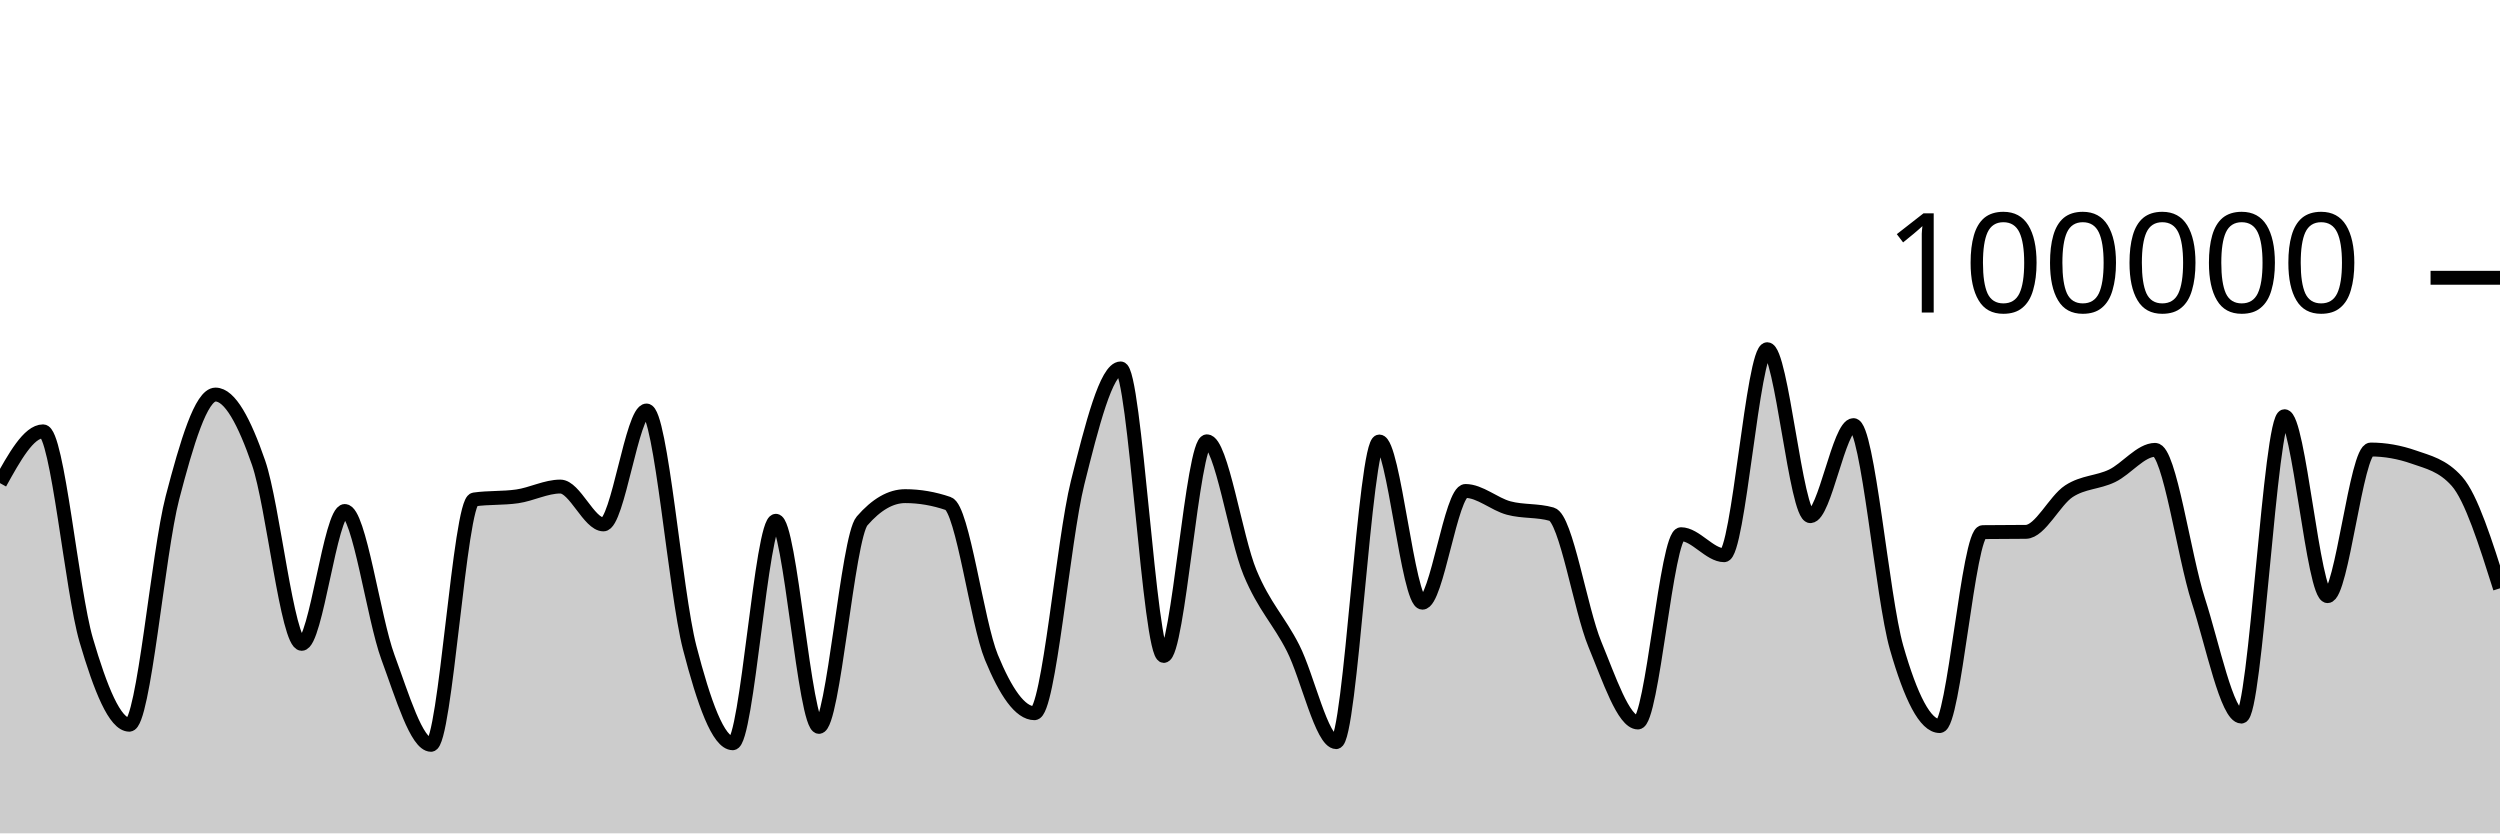
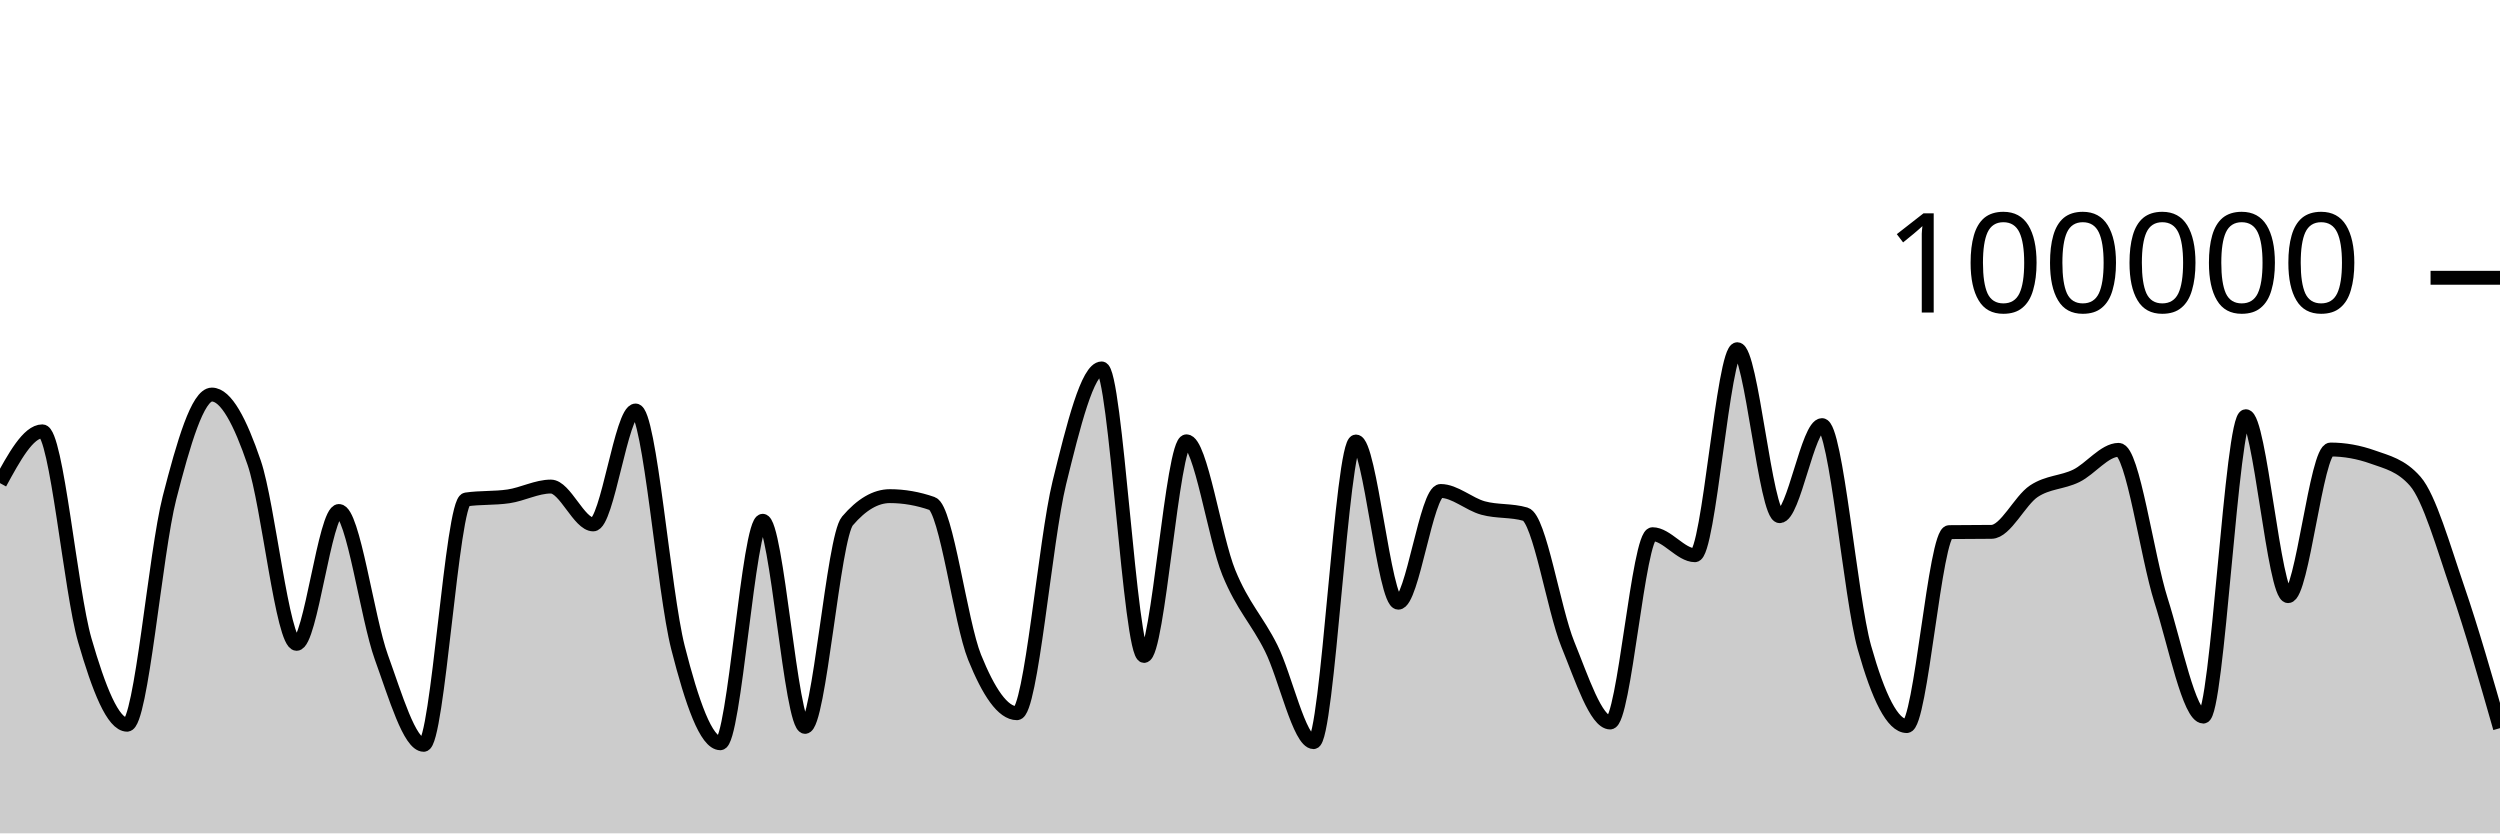
<svg xmlns="http://www.w3.org/2000/svg" viewBox="0 0 180 60">
  <g transform="translate(0,20)">
-     <path class="area" fill="rgba(0, 0, 0, 0.2)" d="M0,14.786C1.034,12.921,2.069,11.056,3.103,11.056C4.138,11.056,5.172,22.566,6.207,26.086C7.241,29.607,8.276,32.18,9.31,32.18C10.345,32.18,11.379,19.804,12.414,15.842C13.448,11.88,14.483,8.408,15.517,8.408C16.552,8.408,17.586,10.336,18.621,13.327C19.655,16.319,20.69,26.357,21.724,26.357C22.759,26.357,23.793,16.79,24.828,16.79C25.862,16.79,26.897,24.513,27.931,27.319C28.966,30.126,30,33.628,31.034,33.628C32.069,33.628,33.103,16.111,34.138,15.962C35.172,15.813,36.207,15.887,37.241,15.738C38.276,15.589,39.31,15.032,40.345,15.032C41.379,15.032,42.414,17.758,43.448,17.758C44.483,17.758,45.517,9.556,46.552,9.556C47.586,9.556,48.621,22.63,49.655,26.624C50.69,30.617,51.724,33.514,52.759,33.514C53.793,33.514,54.828,17.495,55.862,17.495C56.897,17.495,57.931,32.336,58.966,32.336C60,32.336,61.034,18.698,62.069,17.508C63.103,16.317,64.138,15.722,65.172,15.722C66.207,15.722,67.241,15.9,68.276,16.256C69.31,16.611,70.345,24.805,71.379,27.321C72.414,29.837,73.448,31.352,74.483,31.352C75.517,31.352,76.552,18.902,77.586,14.764C78.621,10.626,79.655,6.526,80.69,6.526C81.724,6.526,82.759,27.227,83.793,27.227C84.828,27.227,85.862,11.773,86.897,11.773C87.931,11.773,88.966,18.743,90,21.225C91.034,23.707,92.069,24.63,93.103,26.665C94.138,28.699,95.172,33.433,96.207,33.433C97.241,33.433,98.276,11.787,99.31,11.787C100.345,11.787,101.379,23.394,102.414,23.394C103.448,23.394,104.483,15.35,105.517,15.35C106.552,15.35,107.586,16.298,108.621,16.577C109.655,16.855,110.69,16.725,111.724,17.022C112.759,17.318,113.793,23.88,114.828,26.38C115.862,28.879,116.897,32.02,117.931,32.02C118.966,32.02,120,18.462,121.034,18.462C122.069,18.462,123.103,19.976,124.138,19.976C125.172,19.976,126.207,5.142,127.241,5.142C128.276,5.142,129.31,17.164,130.345,17.164C131.379,17.164,132.414,10.608,133.448,10.608C134.483,10.608,135.517,23.007,136.552,26.618C137.586,30.229,138.621,32.277,139.655,32.277C140.69,32.277,141.724,18.327,142.759,18.313C143.793,18.3,144.828,18.306,145.862,18.293C146.897,18.279,147.931,16.037,148.966,15.365C150,14.693,151.034,14.757,152.069,14.261C153.103,13.765,154.138,12.389,155.172,12.389C156.207,12.389,157.241,20.017,158.276,23.218C159.31,26.418,160.345,31.594,161.379,31.594C162.414,31.594,163.448,9.967,164.483,9.967C165.517,9.967,166.552,22.922,167.586,22.922C168.621,22.922,169.655,12.365,170.69,12.365C171.724,12.365,172.759,12.547,173.793,12.91C174.828,13.273,175.862,13.491,176.897,14.652C177.931,15.814,178.966,19.086,180,22.358L180,40C178.966,40,177.931,40,176.897,40C175.862,40,174.828,40,173.793,40C172.759,40,171.724,40,170.69,40C169.655,40,168.621,40,167.586,40C166.552,40,165.517,40,164.483,40C163.448,40,162.414,40,161.379,40C160.345,40,159.31,40,158.276,40C157.241,40,156.207,40,155.172,40C154.138,40,153.103,40,152.069,40C151.034,40,150,40,148.966,40C147.931,40,146.897,40,145.862,40C144.828,40,143.793,40,142.759,40C141.724,40,140.69,40,139.655,40C138.621,40,137.586,40,136.552,40C135.517,40,134.483,40,133.448,40C132.414,40,131.379,40,130.345,40C129.31,40,128.276,40,127.241,40C126.207,40,125.172,40,124.138,40C123.103,40,122.069,40,121.034,40C120,40,118.966,40,117.931,40C116.897,40,115.862,40,114.828,40C113.793,40,112.759,40,111.724,40C110.69,40,109.655,40,108.621,40C107.586,40,106.552,40,105.517,40C104.483,40,103.448,40,102.414,40C101.379,40,100.345,40,99.31,40C98.276,40,97.241,40,96.207,40C95.172,40,94.138,40,93.103,40C92.069,40,91.034,40,90,40C88.966,40,87.931,40,86.897,40C85.862,40,84.828,40,83.793,40C82.759,40,81.724,40,80.69,40C79.655,40,78.621,40,77.586,40C76.552,40,75.517,40,74.483,40C73.448,40,72.414,40,71.379,40C70.345,40,69.31,40,68.276,40C67.241,40,66.207,40,65.172,40C64.138,40,63.103,40,62.069,40C61.034,40,60,40,58.966,40C57.931,40,56.897,40,55.862,40C54.828,40,53.793,40,52.759,40C51.724,40,50.69,40,49.655,40C48.621,40,47.586,40,46.552,40C45.517,40,44.483,40,43.448,40C42.414,40,41.379,40,40.345,40C39.31,40,38.276,40,37.241,40C36.207,40,35.172,40,34.138,40C33.103,40,32.069,40,31.034,40C30,40,28.966,40,27.931,40C26.897,40,25.862,40,24.828,40C23.793,40,22.759,40,21.724,40C20.69,40,19.655,40,18.621,40C17.586,40,16.552,40,15.517,40C14.483,40,13.448,40,12.414,40C11.379,40,10.345,40,9.31,40C8.276,40,7.241,40,6.207,40C5.172,40,4.138,40,3.103,40C2.069,40,1.034,40,0,40Z" />
-     <path class="line" stroke="black" fill="none" d="M0,14.786C1.034,12.921,2.069,11.056,3.103,11.056C4.138,11.056,5.172,22.566,6.207,26.086C7.241,29.607,8.276,32.18,9.31,32.18C10.345,32.18,11.379,19.804,12.414,15.842C13.448,11.88,14.483,8.408,15.517,8.408C16.552,8.408,17.586,10.336,18.621,13.327C19.655,16.319,20.69,26.357,21.724,26.357C22.759,26.357,23.793,16.79,24.828,16.79C25.862,16.79,26.897,24.513,27.931,27.319C28.966,30.126,30,33.628,31.034,33.628C32.069,33.628,33.103,16.111,34.138,15.962C35.172,15.813,36.207,15.887,37.241,15.738C38.276,15.589,39.31,15.032,40.345,15.032C41.379,15.032,42.414,17.758,43.448,17.758C44.483,17.758,45.517,9.556,46.552,9.556C47.586,9.556,48.621,22.63,49.655,26.624C50.69,30.617,51.724,33.514,52.759,33.514C53.793,33.514,54.828,17.495,55.862,17.495C56.897,17.495,57.931,32.336,58.966,32.336C60,32.336,61.034,18.698,62.069,17.508C63.103,16.317,64.138,15.722,65.172,15.722C66.207,15.722,67.241,15.9,68.276,16.256C69.31,16.611,70.345,24.805,71.379,27.321C72.414,29.837,73.448,31.352,74.483,31.352C75.517,31.352,76.552,18.902,77.586,14.764C78.621,10.626,79.655,6.526,80.69,6.526C81.724,6.526,82.759,27.227,83.793,27.227C84.828,27.227,85.862,11.773,86.897,11.773C87.931,11.773,88.966,18.743,90,21.225C91.034,23.707,92.069,24.63,93.103,26.665C94.138,28.699,95.172,33.433,96.207,33.433C97.241,33.433,98.276,11.787,99.31,11.787C100.345,11.787,101.379,23.394,102.414,23.394C103.448,23.394,104.483,15.35,105.517,15.35C106.552,15.35,107.586,16.298,108.621,16.577C109.655,16.855,110.69,16.725,111.724,17.022C112.759,17.318,113.793,23.88,114.828,26.38C115.862,28.879,116.897,32.02,117.931,32.02C118.966,32.02,120,18.462,121.034,18.462C122.069,18.462,123.103,19.976,124.138,19.976C125.172,19.976,126.207,5.142,127.241,5.142C128.276,5.142,129.31,17.164,130.345,17.164C131.379,17.164,132.414,10.608,133.448,10.608C134.483,10.608,135.517,23.007,136.552,26.618C137.586,30.229,138.621,32.277,139.655,32.277C140.69,32.277,141.724,18.327,142.759,18.313C143.793,18.3,144.828,18.306,145.862,18.293C146.897,18.279,147.931,16.037,148.966,15.365C150,14.693,151.034,14.757,152.069,14.261C153.103,13.765,154.138,12.389,155.172,12.389C156.207,12.389,157.241,20.017,158.276,23.218C159.31,26.418,160.345,31.594,161.379,31.594C162.414,31.594,163.448,9.967,164.483,9.967C165.517,9.967,166.552,22.922,167.586,22.922C168.621,22.922,169.655,12.365,170.69,12.365C171.724,12.365,172.759,12.547,173.793,12.91C174.828,13.273,175.862,13.491,176.897,14.652C177.931,15.814,178.966,19.086,180,22.358" />
+     <path class="area" fill="rgba(0, 0, 0, 0.2)" d="M0,14.786C1.017,12.921,2.034,11.056,3.051,11.056C4.068,11.056,5.085,22.566,6.102,26.086C7.119,29.607,8.136,32.18,9.153,32.18C10.169,32.18,11.186,19.804,12.203,15.842C13.22,11.88,14.237,8.408,15.254,8.408C16.271,8.408,17.288,10.336,18.305,13.327C19.322,16.319,20.339,26.357,21.356,26.357C22.373,26.357,23.39,16.79,24.407,16.79C25.424,16.79,26.441,24.513,27.458,27.319C28.475,30.126,29.492,33.628,30.508,33.628C31.525,33.628,32.542,16.111,33.559,15.962C34.576,15.813,35.593,15.887,36.61,15.738C37.627,15.589,38.644,15.032,39.661,15.032C40.678,15.032,41.695,17.758,42.712,17.758C43.729,17.758,44.746,9.556,45.763,9.556C46.78,9.556,47.797,22.63,48.814,26.624C49.831,30.617,50.847,33.514,51.864,33.514C52.881,33.514,53.898,17.495,54.915,17.495C55.932,17.495,56.949,32.336,57.966,32.336C58.983,32.336,60,18.698,61.017,17.508C62.034,16.317,63.051,15.722,64.068,15.722C65.085,15.722,66.102,15.9,67.119,16.256C68.136,16.611,69.153,24.805,70.169,27.321C71.186,29.837,72.203,31.352,73.22,31.352C74.237,31.352,75.254,18.902,76.271,14.764C77.288,10.626,78.305,6.526,79.322,6.526C80.339,6.526,81.356,27.227,82.373,27.227C83.39,27.227,84.407,11.773,85.424,11.773C86.441,11.773,87.458,18.743,88.475,21.225C89.492,23.707,90.508,24.63,91.525,26.665C92.542,28.699,93.559,33.433,94.576,33.433C95.593,33.433,96.61,11.787,97.627,11.787C98.644,11.787,99.661,23.394,100.678,23.394C101.695,23.394,102.712,15.35,103.729,15.35C104.746,15.35,105.763,16.298,106.78,16.577C107.797,16.855,108.814,16.725,109.831,17.022C110.847,17.318,111.864,23.88,112.881,26.38C113.898,28.879,114.915,32.02,115.932,32.02C116.949,32.02,117.966,18.462,118.983,18.462C120,18.462,121.017,19.976,122.034,19.976C123.051,19.976,124.068,5.142,125.085,5.142C126.102,5.142,127.119,17.164,128.136,17.164C129.153,17.164,130.169,10.608,131.186,10.608C132.203,10.608,133.22,23.007,134.237,26.618C135.254,30.229,136.271,32.277,137.288,32.277C138.305,32.277,139.322,18.327,140.339,18.313C141.356,18.3,142.373,18.306,143.39,18.293C144.407,18.279,145.424,16.037,146.441,15.365C147.458,14.693,148.475,14.757,149.492,14.261C150.508,13.765,151.525,12.389,152.542,12.389C153.559,12.389,154.576,20.017,155.593,23.218C156.61,26.418,157.627,31.594,158.644,31.594C159.661,31.594,160.678,9.967,161.695,9.967C162.712,9.967,163.729,22.922,164.746,22.922C165.763,22.922,166.78,12.365,167.797,12.365C168.814,12.365,169.831,12.547,170.847,12.91C171.864,13.273,172.881,13.491,173.898,14.652C174.915,15.814,175.932,19.395,176.949,22.358C177.966,25.32,178.983,28.873,180,32.427L180,40C178.983,40,177.966,40,176.949,40C175.932,40,174.915,40,173.898,40C172.881,40,171.864,40,170.847,40C169.831,40,168.814,40,167.797,40C166.78,40,165.763,40,164.746,40C163.729,40,162.712,40,161.695,40C160.678,40,159.661,40,158.644,40C157.627,40,156.61,40,155.593,40C154.576,40,153.559,40,152.542,40C151.525,40,150.508,40,149.492,40C148.475,40,147.458,40,146.441,40C145.424,40,144.407,40,143.39,40C142.373,40,141.356,40,140.339,40C139.322,40,138.305,40,137.288,40C136.271,40,135.254,40,134.237,40C133.22,40,132.203,40,131.186,40C130.169,40,129.153,40,128.136,40C127.119,40,126.102,40,125.085,40C124.068,40,123.051,40,122.034,40C121.017,40,120,40,118.983,40C117.966,40,116.949,40,115.932,40C114.915,40,113.898,40,112.881,40C111.864,40,110.847,40,109.831,40C108.814,40,107.797,40,106.78,40C105.763,40,104.746,40,103.729,40C102.712,40,101.695,40,100.678,40C99.661,40,98.644,40,97.627,40C96.61,40,95.593,40,94.576,40C93.559,40,92.542,40,91.525,40C90.508,40,89.492,40,88.475,40C87.458,40,86.441,40,85.424,40C84.407,40,83.39,40,82.373,40C81.356,40,80.339,40,79.322,40C78.305,40,77.288,40,76.271,40C75.254,40,74.237,40,73.22,40C72.203,40,71.186,40,70.169,40C69.153,40,68.136,40,67.119,40C66.102,40,65.085,40,64.068,40C63.051,40,62.034,40,61.017,40C60,40,58.983,40,57.966,40C56.949,40,55.932,40,54.915,40C53.898,40,52.881,40,51.864,40C50.847,40,49.831,40,48.814,40C47.797,40,46.78,40,45.763,40C44.746,40,43.729,40,42.712,40C41.695,40,40.678,40,39.661,40C38.644,40,37.627,40,36.61,40C35.593,40,34.576,40,33.559,40C32.542,40,31.525,40,30.508,40C29.492,40,28.475,40,27.458,40C26.441,40,25.424,40,24.407,40C23.39,40,22.373,40,21.356,40C20.339,40,19.322,40,18.305,40C17.288,40,16.271,40,15.254,40C14.237,40,13.22,40,12.203,40C11.186,40,10.169,40,9.153,40C8.136,40,7.119,40,6.102,40C5.085,40,4.068,40,3.051,40C2.034,40,1.017,40,0,40Z" />
+     <path class="line" stroke="black" fill="none" d="M0,14.786C1.017,12.921,2.034,11.056,3.051,11.056C4.068,11.056,5.085,22.566,6.102,26.086C7.119,29.607,8.136,32.18,9.153,32.18C10.169,32.18,11.186,19.804,12.203,15.842C13.22,11.88,14.237,8.408,15.254,8.408C16.271,8.408,17.288,10.336,18.305,13.327C19.322,16.319,20.339,26.357,21.356,26.357C22.373,26.357,23.39,16.79,24.407,16.79C25.424,16.79,26.441,24.513,27.458,27.319C28.475,30.126,29.492,33.628,30.508,33.628C31.525,33.628,32.542,16.111,33.559,15.962C34.576,15.813,35.593,15.887,36.61,15.738C37.627,15.589,38.644,15.032,39.661,15.032C40.678,15.032,41.695,17.758,42.712,17.758C43.729,17.758,44.746,9.556,45.763,9.556C46.78,9.556,47.797,22.63,48.814,26.624C49.831,30.617,50.847,33.514,51.864,33.514C52.881,33.514,53.898,17.495,54.915,17.495C55.932,17.495,56.949,32.336,57.966,32.336C58.983,32.336,60,18.698,61.017,17.508C62.034,16.317,63.051,15.722,64.068,15.722C65.085,15.722,66.102,15.9,67.119,16.256C68.136,16.611,69.153,24.805,70.169,27.321C71.186,29.837,72.203,31.352,73.22,31.352C74.237,31.352,75.254,18.902,76.271,14.764C77.288,10.626,78.305,6.526,79.322,6.526C80.339,6.526,81.356,27.227,82.373,27.227C83.39,27.227,84.407,11.773,85.424,11.773C86.441,11.773,87.458,18.743,88.475,21.225C89.492,23.707,90.508,24.63,91.525,26.665C92.542,28.699,93.559,33.433,94.576,33.433C95.593,33.433,96.61,11.787,97.627,11.787C98.644,11.787,99.661,23.394,100.678,23.394C101.695,23.394,102.712,15.35,103.729,15.35C104.746,15.35,105.763,16.298,106.78,16.577C107.797,16.855,108.814,16.725,109.831,17.022C110.847,17.318,111.864,23.88,112.881,26.38C113.898,28.879,114.915,32.02,115.932,32.02C116.949,32.02,117.966,18.462,118.983,18.462C120,18.462,121.017,19.976,122.034,19.976C123.051,19.976,124.068,5.142,125.085,5.142C126.102,5.142,127.119,17.164,128.136,17.164C129.153,17.164,130.169,10.608,131.186,10.608C132.203,10.608,133.22,23.007,134.237,26.618C135.254,30.229,136.271,32.277,137.288,32.277C138.305,32.277,139.322,18.327,140.339,18.313C141.356,18.3,142.373,18.306,143.39,18.293C144.407,18.279,145.424,16.037,146.441,15.365C147.458,14.693,148.475,14.757,149.492,14.261C150.508,13.765,151.525,12.389,152.542,12.389C153.559,12.389,154.576,20.017,155.593,23.218C156.61,26.418,157.627,31.594,158.644,31.594C159.661,31.594,160.678,9.967,161.695,9.967C162.712,9.967,163.729,22.922,164.746,22.922C165.763,22.922,166.78,12.365,167.797,12.365C168.814,12.365,169.831,12.547,170.847,12.91C171.864,13.273,172.881,13.491,173.898,14.652C174.915,15.814,175.932,19.395,176.949,22.358C177.966,25.32,178.983,28.873,180,32.427" />
    <path class="axis-ceiling" stroke-width="1" stroke="black" fill="none" d="M175,0L180,0" />
    <text class="axis-ceiling-label" font-family="sans-serif" text-anchor="end" font-size="10px" x="170" y="2.5">100000</text>
  </g>
</svg>
